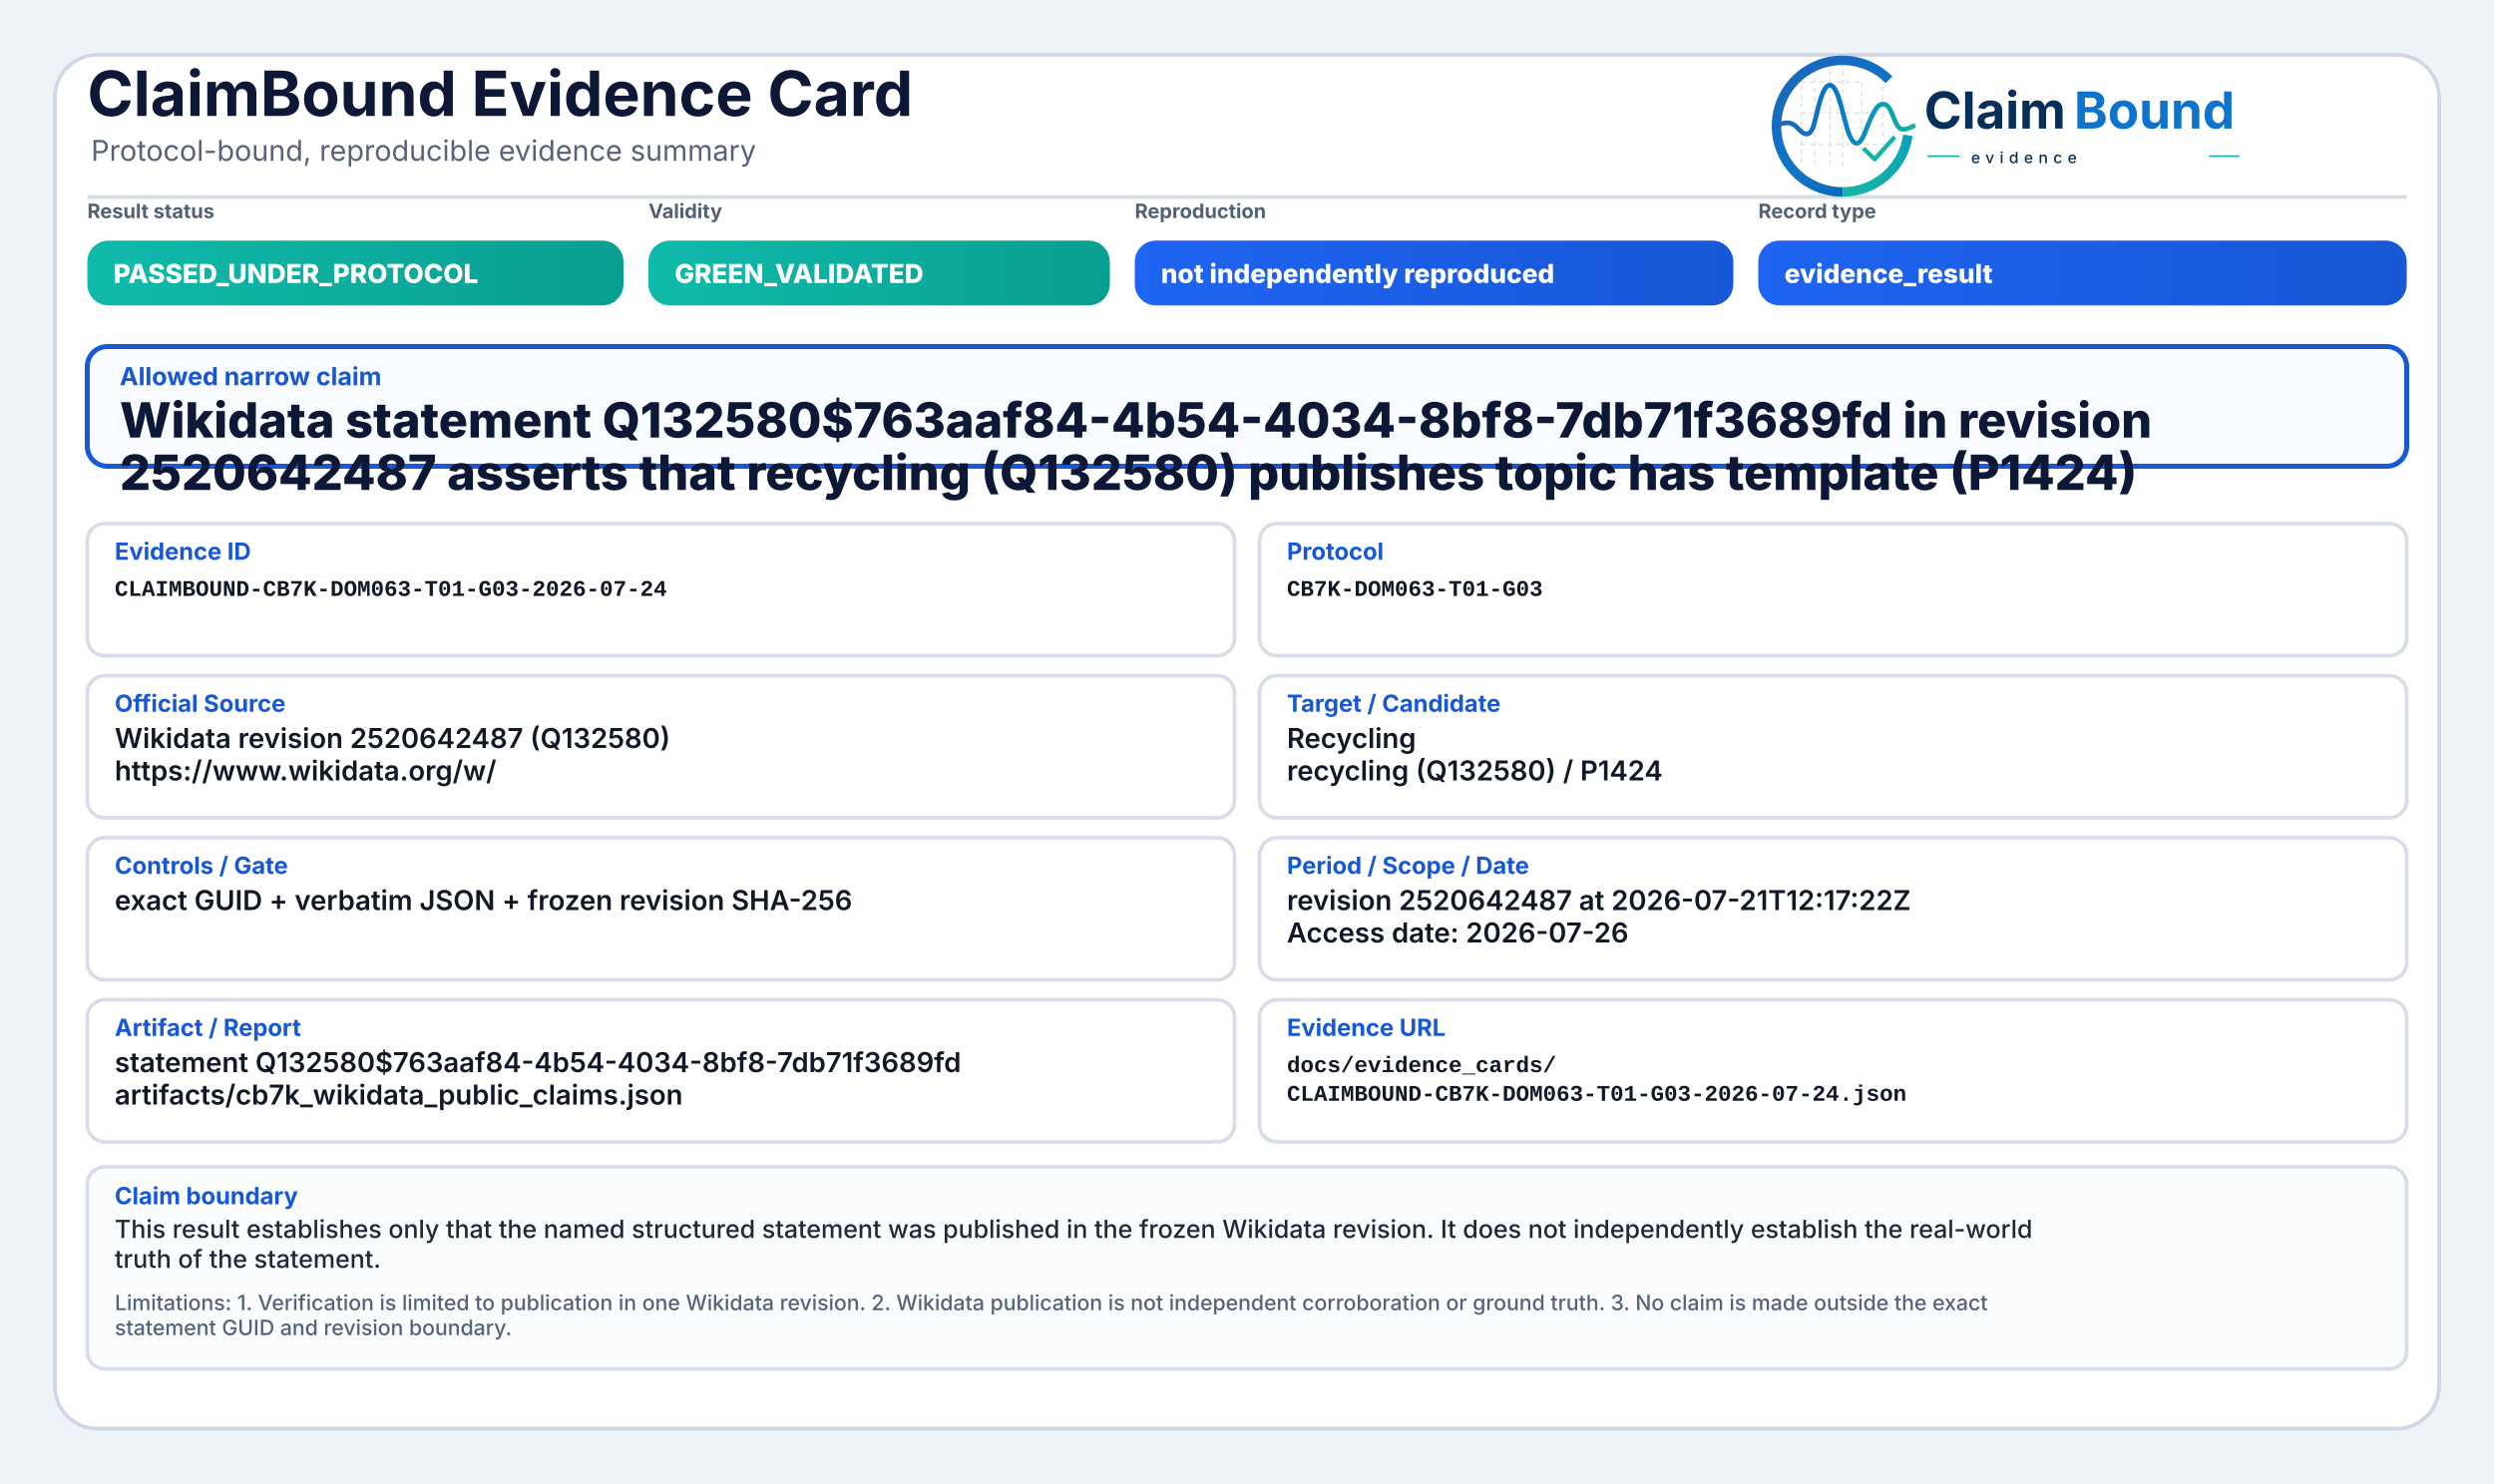
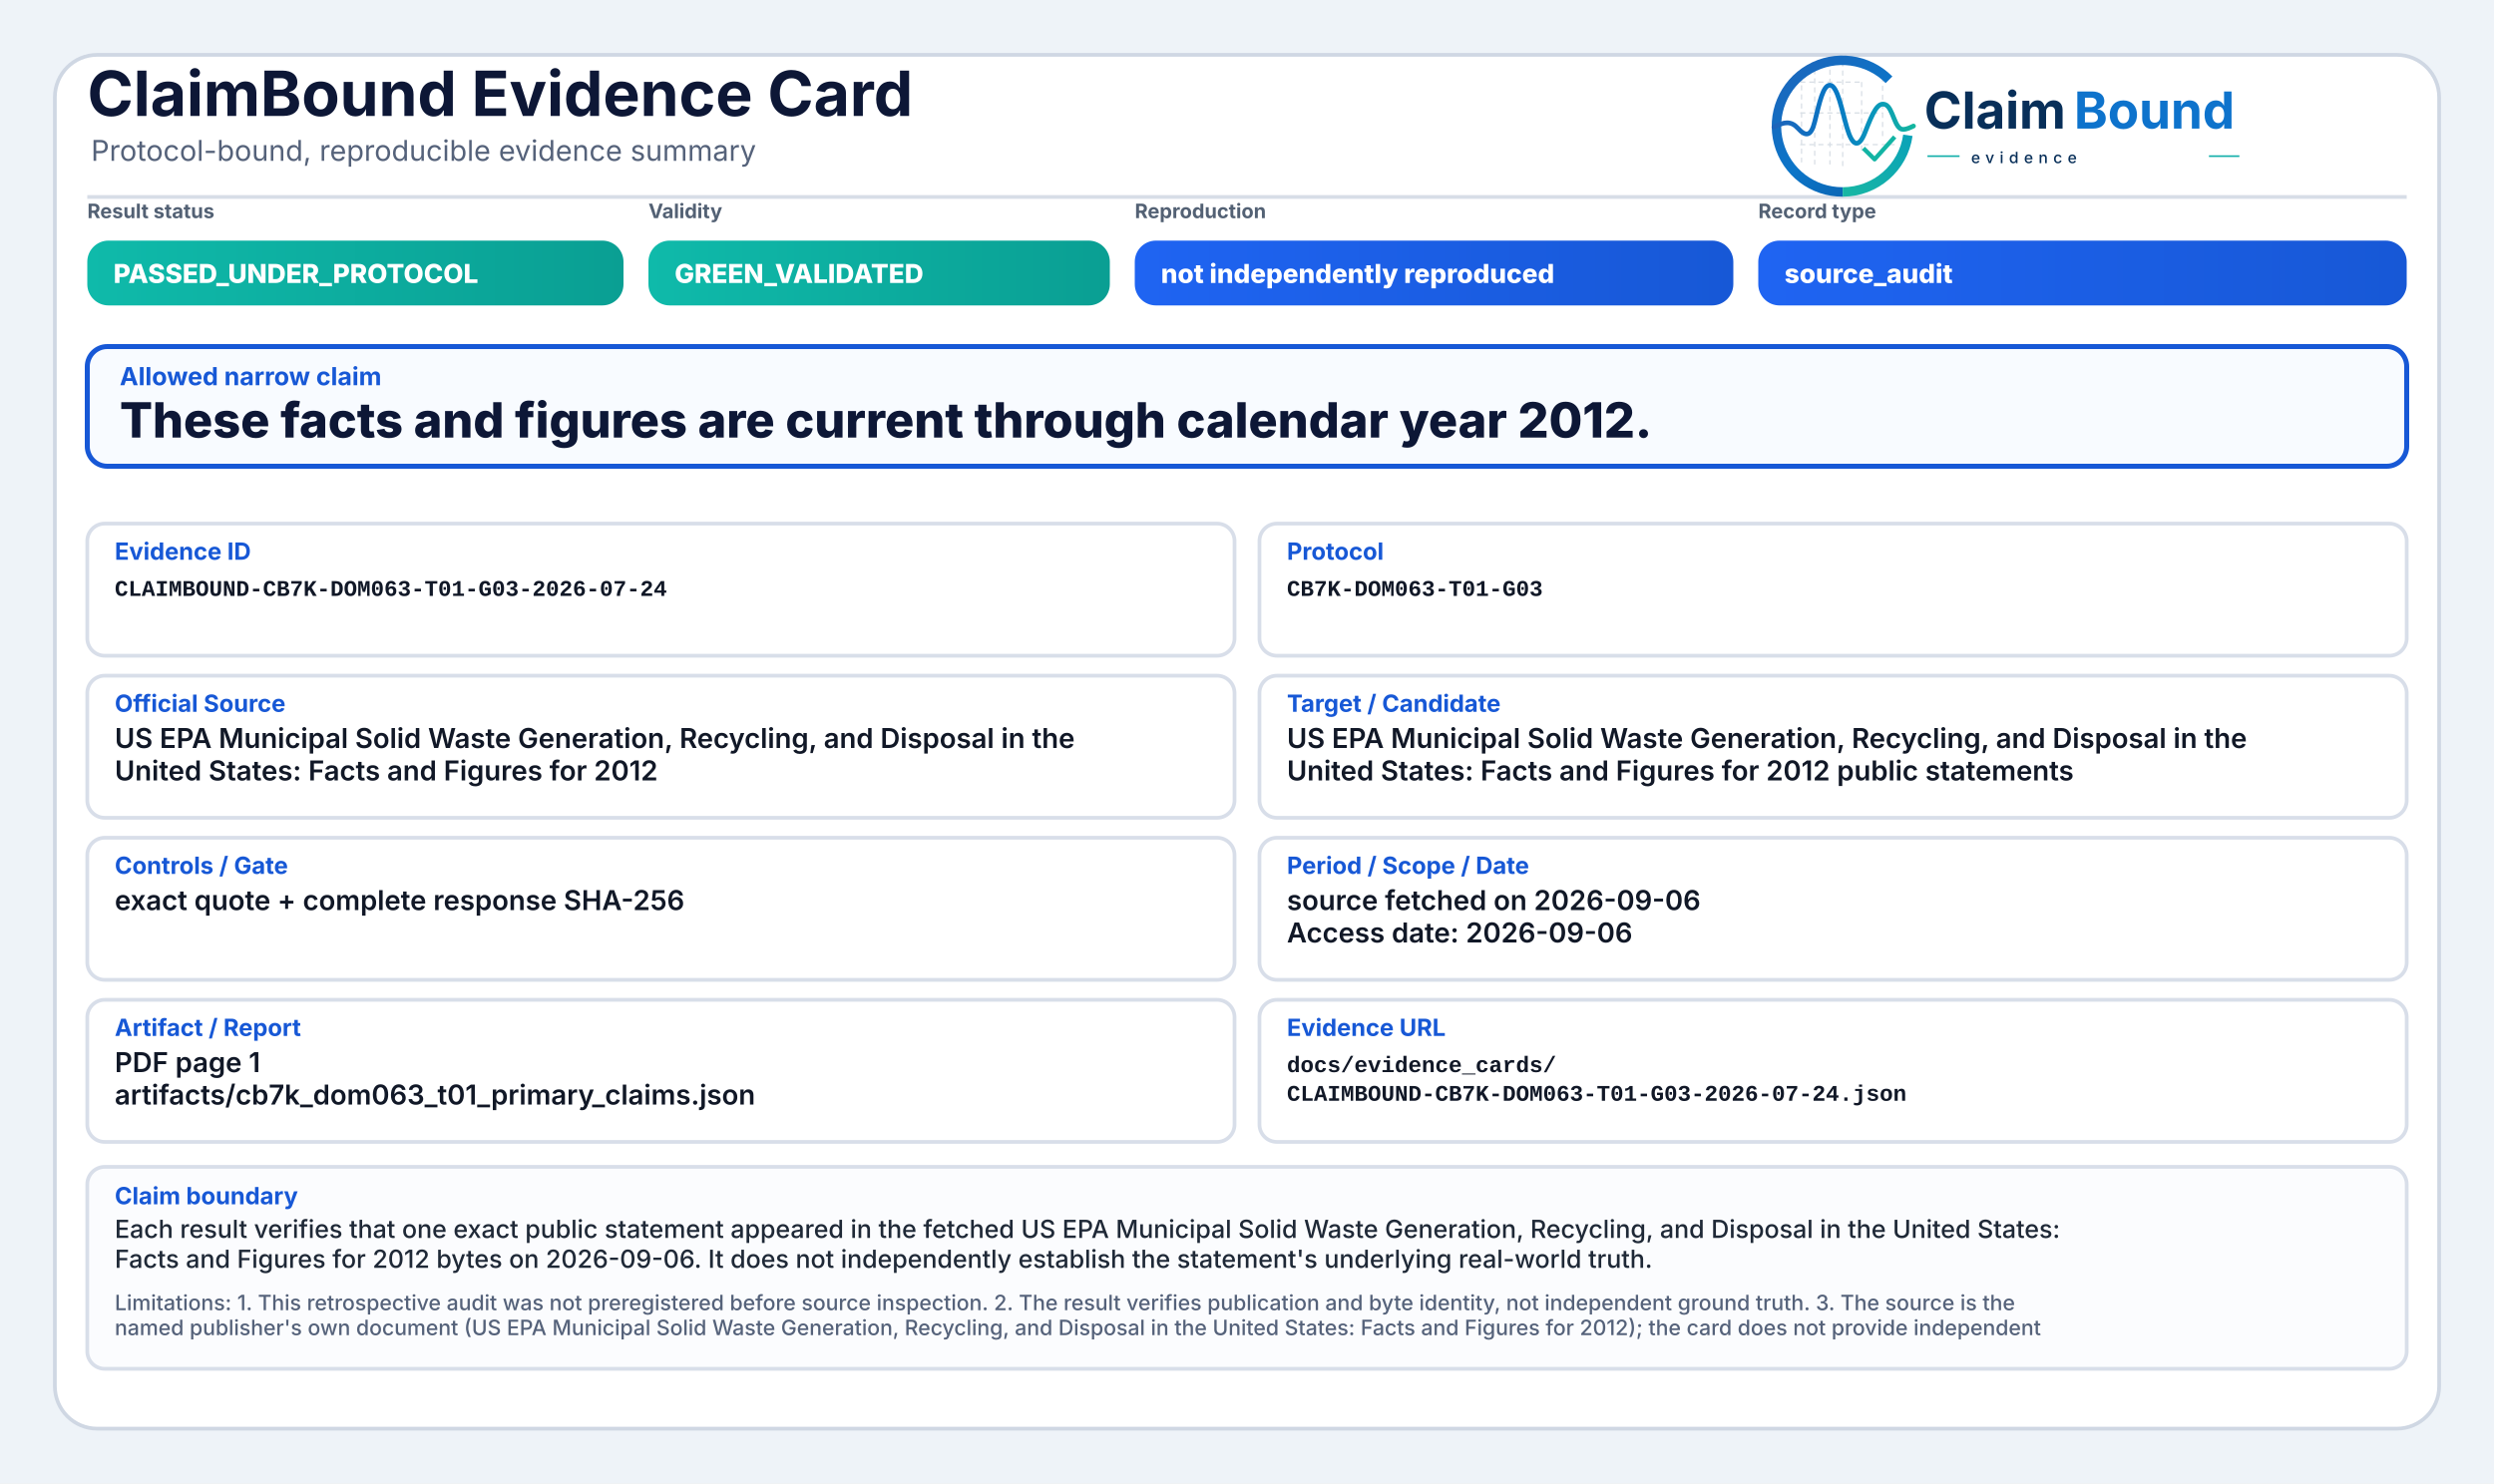
<svg xmlns="http://www.w3.org/2000/svg" width="2000" height="1190" viewBox="0 0 2000 1190" role="img" aria-label="ClaimBound Evidence Card">
  <defs>
    <linearGradient id="greenGrad" x1="0" y1="0" x2="1" y2="0">
      <stop offset="0%" stop-color="#0fbaaa" />
      <stop offset="100%" stop-color="#0a9f93" />
    </linearGradient>
    <linearGradient id="yellowGrad" x1="0" y1="0" x2="1" y2="0">
      <stop offset="0%" stop-color="#fbbf24" />
      <stop offset="100%" stop-color="#d97706" />
    </linearGradient>
    <linearGradient id="amberGrad" x1="0" y1="0" x2="1" y2="0">
      <stop offset="0%" stop-color="#f97316" />
      <stop offset="100%" stop-color="#c2410c" />
    </linearGradient>
    <linearGradient id="redGrad" x1="0" y1="0" x2="1" y2="0">
      <stop offset="0%" stop-color="#ef4444" />
      <stop offset="100%" stop-color="#b91c1c" />
    </linearGradient>
    <linearGradient id="grayGrad" x1="0" y1="0" x2="1" y2="0">
      <stop offset="0%" stop-color="#64748b" />
      <stop offset="100%" stop-color="#475569" />
    </linearGradient>
    <linearGradient id="blueGrad" x1="0" y1="0" x2="1" y2="0">
      <stop offset="0%" stop-color="#1f64f2" />
      <stop offset="100%" stop-color="#1758d6" />
    </linearGradient>
    <linearGradient id="logoRingBlue" x1="73" y1="453" x2="348" y2="793" gradientUnits="userSpaceOnUse">
      <stop offset="0" stop-color="#1E64BA" />
      <stop offset="0.55" stop-color="#0C75C8" />
      <stop offset="1" stop-color="#0A5FAB" />
    </linearGradient>
    <linearGradient id="logoRingTeal" x1="221" y1="792" x2="403" y2="594" gradientUnits="userSpaceOnUse">
      <stop offset="0" stop-color="#18B7A3" />
      <stop offset="1" stop-color="#089EBC" />
    </linearGradient>
    <linearGradient id="logoSignalGradient" x1="61" y1="628" x2="404" y2="628" gradientUnits="userSpaceOnUse">
      <stop offset="0" stop-color="#1E64BA" />
      <stop offset="0.43" stop-color="#0877C4" />
      <stop offset="0.72" stop-color="#0A97BB" />
      <stop offset="1" stop-color="#14B69E" />
    </linearGradient>
  </defs>
  <rect x="0" y="0" width="2000" height="1190" fill="#eef3f8" />
  <rect x="44" y="44" width="1912" height="1102" rx="34" fill="#ffffff" stroke="#cfd7e3" stroke-width="3" />
  <path d="M70 158 H1930" stroke="#d7dde7" stroke-width="3" />
  <text x="70" y="93" font-family="Inter, Segoe UI, Arial, sans-serif" font-size="50" font-weight="750" fill="#0d1736">ClaimBound Evidence Card</text>
  <text x="73" y="129" font-family="Inter, Segoe UI, Arial, sans-serif" font-size="23" font-weight="400" fill="#55627a">Protocol-bound, reproducible evidence summary</text>
  <g aria-label="ClaimBound evidence logo" transform="translate(1415,52) scale(0.33) translate(-40,-478)">
    <g stroke-linecap="butt" stroke-linejoin="round">
      <g stroke="#CBD3DC" stroke-width="3.2" stroke-linecap="round" stroke-dasharray="10 12" opacity="0.72">
        <path d="M130 507V714" />
        <path d="M162 490V719" />
        <path d="M199 491V719" />
        <path d="M230 471V726" />
        <path d="M276 521V690" />
        <path d="M327 508V650" />
        <path d="M128 520H277" />
        <path d="M128 595H327" />
        <path d="M128 672H355" />
      </g>
      <path d="M342.6 514.3A160 160 0 1 0 230 787" fill="none" stroke="url(#logoRingBlue)" stroke-width="23" />
      <path d="M230 787A160 160 0 0 0 388.4 649.3" fill="none" stroke="url(#logoRingTeal)" stroke-width="23" />
      <path d="M63 629.5C87 616.4 104.3 613.6 121.2 632.2C140.7 653.8 153.4 651.6 162.1 616.2C173.8 568.5 182.5 527.5 198.9 527.5C217.5 527.5 228.4 590.6 240.3 630.8C253.4 675.4 268.6 682.8 284.6 641.5C303.5 592.9 315.2 567.6 333.7 574.7C352.6 582 355.7 635.1 376.6 634.9C386.2 634.8 394 630.4 402 626.8" fill="none" stroke="url(#logoSignalGradient)" stroke-width="11.5" stroke-linecap="round" />
      <path d="M284 684.5L307.5 707.7L353 657" fill="none" stroke="#12B4A4" stroke-width="10.5" stroke-linecap="square" />
    </g>
    <text x="428" y="633" font-family="Inter, Segoe UI, Arial, sans-serif" font-size="124" font-weight="750" fill="#082F59" text-rendering="geometricPrecision">Claim</text>
    <text x="792" y="633" font-family="Inter, Segoe UI, Arial, sans-serif" font-size="124" font-weight="750" fill="#0E73CC" text-rendering="geometricPrecision">Bound</text>
    <line x1="436" y1="700" x2="514" y2="700" stroke="#11AFA9" stroke-width="4" />
    <text x="542" y="717" font-family="Inter, Segoe UI, Arial, sans-serif" font-size="38" font-weight="500" letter-spacing="13" fill="#082F59">evidence</text>
    <line x1="1120" y1="700" x2="1194" y2="700" stroke="#11AFA9" stroke-width="4" />
  </g>
  <text x="70" y="175" font-family="Inter, Segoe UI, Arial, sans-serif" font-size="16" font-weight="650" fill="#536174">Result status</text>
  <rect x="70" y="193" width="430" height="52" rx="17" fill="url(#greenGrad)" />
  <text x="91" y="227" font-family="Inter, Segoe UI, Arial, sans-serif" font-size="21" font-weight="800" fill="#ffffff">PASSED_UNDER_PROTOCOL</text>
  <text x="520" y="175" font-family="Inter, Segoe UI, Arial, sans-serif" font-size="16" font-weight="650" fill="#536174">Validity</text>
  <rect x="520" y="193" width="370" height="52" rx="17" fill="url(#greenGrad)" />
  <text x="541" y="227" font-family="Inter, Segoe UI, Arial, sans-serif" font-size="21" font-weight="800" fill="#ffffff">GREEN_VALIDATED</text>
  <text x="910" y="175" font-family="Inter, Segoe UI, Arial, sans-serif" font-size="16" font-weight="650" fill="#536174">Reproduction</text>
  <rect x="910" y="193" width="480" height="52" rx="17" fill="url(#blueGrad)" />
  <text x="931" y="227" font-family="Inter, Segoe UI, Arial, sans-serif" font-size="21" font-weight="800" fill="#ffffff">not independently reproduced</text>
  <text x="1410" y="175" font-family="Inter, Segoe UI, Arial, sans-serif" font-size="16" font-weight="650" fill="#536174">Record type</text>
  <rect x="1410" y="193" width="520" height="52" rx="17" fill="url(#blueGrad)" />
-   <text x="1431" y="227" font-family="Inter, Segoe UI, Arial, sans-serif" font-size="21" font-weight="800" fill="#ffffff">evidence_result</text>
+   <text x="1431" y="227" font-family="Inter, Segoe UI, Arial, sans-serif" font-size="21" font-weight="800" fill="#ffffff">source_audit</text>
  <rect x="70" y="278" width="1860" height="96" rx="16" fill="#f8fbff" stroke="#1758d6" stroke-width="4" />
  <text x="96" y="309" font-family="Inter, Segoe UI, Arial, sans-serif" font-size="20" font-weight="750" fill="#1758d6">Allowed narrow claim</text>
-   <text x="96" y="351" font-family="Inter, Segoe UI, Arial, sans-serif" font-size="39" font-weight="800" fill="#0d1736">Wikidata statement Q132580$763aaf84-4b54-4034-8bf8-7db71f3689fd in revision</text>
-   <text x="96" y="393" font-family="Inter, Segoe UI, Arial, sans-serif" font-size="39" font-weight="800" fill="#0d1736">2520642487 asserts that recycling (Q132580) publishes topic has template (P1424)</text>
+   <text x="96" y="351" font-family="Inter, Segoe UI, Arial, sans-serif" font-size="39" font-weight="800" fill="#0d1736">These facts and figures are current through calendar year 2012.</text>
  <rect x="70" y="420" width="920" height="106" rx="14" fill="#ffffff" stroke="#d8dee9" stroke-width="3" />
  <text x="92" y="449" font-family="Inter, Segoe UI, Arial, sans-serif" font-size="19" font-weight="750" fill="#1758d6">Evidence ID</text>
  <text x="92" y="478" font-family="SFMono-Regular, Consolas, Liberation Mono, monospace" font-size="18" font-weight="600" fill="#111827">CLAIMBOUND-CB7K-DOM063-T01-G03-2026-07-24</text>
  <rect x="1010" y="420" width="920" height="106" rx="14" fill="#ffffff" stroke="#d8dee9" stroke-width="3" />
  <text x="1032" y="449" font-family="Inter, Segoe UI, Arial, sans-serif" font-size="19" font-weight="750" fill="#1758d6">Protocol</text>
  <text x="1032" y="478" font-family="SFMono-Regular, Consolas, Liberation Mono, monospace" font-size="18" font-weight="600" fill="#111827">CB7K-DOM063-T01-G03</text>
  <rect x="70" y="542" width="920" height="114" rx="14" fill="#ffffff" stroke="#d8dee9" stroke-width="3" />
  <text x="92" y="571" font-family="Inter, Segoe UI, Arial, sans-serif" font-size="19" font-weight="750" fill="#1758d6">Official Source</text>
-   <text x="92" y="600" font-family="Inter, Segoe UI, Arial, sans-serif" font-size="22" font-weight="600" fill="#111827">Wikidata revision 2520642487 (Q132580)</text>
-   <text x="92" y="626" font-family="Inter, Segoe UI, Arial, sans-serif" font-size="22" font-weight="600" fill="#111827">https://www.wikidata.org/w/</text>
+   <text x="92" y="600" font-family="Inter, Segoe UI, Arial, sans-serif" font-size="22" font-weight="600" fill="#111827">US EPA Municipal Solid Waste Generation, Recycling, and Disposal in the</text>
+   <text x="92" y="626" font-family="Inter, Segoe UI, Arial, sans-serif" font-size="22" font-weight="600" fill="#111827">United States: Facts and Figures for 2012</text>
  <rect x="1010" y="542" width="920" height="114" rx="14" fill="#ffffff" stroke="#d8dee9" stroke-width="3" />
  <text x="1032" y="571" font-family="Inter, Segoe UI, Arial, sans-serif" font-size="19" font-weight="750" fill="#1758d6">Target / Candidate</text>
-   <text x="1032" y="600" font-family="Inter, Segoe UI, Arial, sans-serif" font-size="22" font-weight="600" fill="#111827">Recycling</text>
-   <text x="1032" y="626" font-family="Inter, Segoe UI, Arial, sans-serif" font-size="22" font-weight="600" fill="#111827">recycling (Q132580) / P1424</text>
+   <text x="1032" y="600" font-family="Inter, Segoe UI, Arial, sans-serif" font-size="22" font-weight="600" fill="#111827">US EPA Municipal Solid Waste Generation, Recycling, and Disposal in the</text>
+   <text x="1032" y="626" font-family="Inter, Segoe UI, Arial, sans-serif" font-size="22" font-weight="600" fill="#111827">United States: Facts and Figures for 2012 public statements</text>
  <rect x="70" y="672" width="920" height="114" rx="14" fill="#ffffff" stroke="#d8dee9" stroke-width="3" />
  <text x="92" y="701" font-family="Inter, Segoe UI, Arial, sans-serif" font-size="19" font-weight="750" fill="#1758d6">Controls / Gate</text>
-   <text x="92" y="730" font-family="Inter, Segoe UI, Arial, sans-serif" font-size="22" font-weight="600" fill="#111827">exact GUID + verbatim JSON + frozen revision SHA-256</text>
+   <text x="92" y="730" font-family="Inter, Segoe UI, Arial, sans-serif" font-size="22" font-weight="600" fill="#111827">exact quote + complete response SHA-256</text>
  <rect x="1010" y="672" width="920" height="114" rx="14" fill="#ffffff" stroke="#d8dee9" stroke-width="3" />
  <text x="1032" y="701" font-family="Inter, Segoe UI, Arial, sans-serif" font-size="19" font-weight="750" fill="#1758d6">Period / Scope / Date</text>
-   <text x="1032" y="730" font-family="Inter, Segoe UI, Arial, sans-serif" font-size="22" font-weight="600" fill="#111827">revision 2520642487 at 2026-07-21T12:17:22Z</text>
-   <text x="1032" y="756" font-family="Inter, Segoe UI, Arial, sans-serif" font-size="22" font-weight="600" fill="#111827">Access date: 2026-07-26</text>
+   <text x="1032" y="730" font-family="Inter, Segoe UI, Arial, sans-serif" font-size="22" font-weight="600" fill="#111827">source fetched on 2026-09-06</text>
+   <text x="1032" y="756" font-family="Inter, Segoe UI, Arial, sans-serif" font-size="22" font-weight="600" fill="#111827">Access date: 2026-09-06</text>
  <rect x="70" y="802" width="920" height="114" rx="14" fill="#ffffff" stroke="#d8dee9" stroke-width="3" />
  <text x="92" y="831" font-family="Inter, Segoe UI, Arial, sans-serif" font-size="19" font-weight="750" fill="#1758d6">Artifact / Report</text>
-   <text x="92" y="860" font-family="Inter, Segoe UI, Arial, sans-serif" font-size="22" font-weight="600" fill="#111827">statement Q132580$763aaf84-4b54-4034-8bf8-7db71f3689fd</text>
-   <text x="92" y="886" font-family="Inter, Segoe UI, Arial, sans-serif" font-size="22" font-weight="600" fill="#111827">artifacts/cb7k_wikidata_public_claims.json</text>
+   <text x="92" y="860" font-family="Inter, Segoe UI, Arial, sans-serif" font-size="22" font-weight="600" fill="#111827">PDF page 1</text>
+   <text x="92" y="886" font-family="Inter, Segoe UI, Arial, sans-serif" font-size="22" font-weight="600" fill="#111827">artifacts/cb7k_dom063_t01_primary_claims.json</text>
  <rect x="1010" y="802" width="920" height="114" rx="14" fill="#ffffff" stroke="#d8dee9" stroke-width="3" />
  <text x="1032" y="831" font-family="Inter, Segoe UI, Arial, sans-serif" font-size="19" font-weight="750" fill="#1758d6">Evidence URL</text>
  <text x="1032" y="860" font-family="SFMono-Regular, Consolas, Liberation Mono, monospace" font-size="18" font-weight="600" fill="#111827">docs/evidence_cards/</text>
  <text x="1032" y="883" font-family="SFMono-Regular, Consolas, Liberation Mono, monospace" font-size="18" font-weight="600" fill="#111827">CLAIMBOUND-CB7K-DOM063-T01-G03-2026-07-24.json</text>
  <rect x="70" y="936" width="1860" height="162" rx="14" fill="#fbfcfe" stroke="#d8dee9" stroke-width="3" />
  <text x="92" y="966" font-family="Inter, Segoe UI, Arial, sans-serif" font-size="19" font-weight="750" fill="#1758d6">Claim boundary</text>
-   <text x="92" y="993" font-family="Inter, Segoe UI, Arial, sans-serif" font-size="20" font-weight="500" fill="#1f2937">This result establishes only that the named structured statement was published in the frozen Wikidata revision. It does not independently establish the real-world</text>
-   <text x="92" y="1017" font-family="Inter, Segoe UI, Arial, sans-serif" font-size="20" font-weight="500" fill="#1f2937">truth of the statement.</text>
-   <text x="92" y="1051" font-family="Inter, Segoe UI, Arial, sans-serif" font-size="17" font-weight="500" fill="#55627a">Limitations: 1. Verification is limited to publication in one Wikidata revision. 2. Wikidata publication is not independent corroboration or ground truth. 3. No claim is made outside the exact</text>
-   <text x="92" y="1071" font-family="Inter, Segoe UI, Arial, sans-serif" font-size="17" font-weight="500" fill="#55627a">statement GUID and revision boundary.</text>
+   <text x="92" y="993" font-family="Inter, Segoe UI, Arial, sans-serif" font-size="20" font-weight="500" fill="#1f2937">Each result verifies that one exact public statement appeared in the fetched US EPA Municipal Solid Waste Generation, Recycling, and Disposal in the United States:</text>
+   <text x="92" y="1017" font-family="Inter, Segoe UI, Arial, sans-serif" font-size="20" font-weight="500" fill="#1f2937">Facts and Figures for 2012 bytes on 2026-09-06. It does not independently establish the statement's underlying real-world truth.</text>
+   <text x="92" y="1051" font-family="Inter, Segoe UI, Arial, sans-serif" font-size="17" font-weight="500" fill="#55627a">Limitations: 1. This retrospective audit was not preregistered before source inspection. 2. The result verifies publication and byte identity, not independent ground truth. 3. The source is the</text>
+   <text x="92" y="1071" font-family="Inter, Segoe UI, Arial, sans-serif" font-size="17" font-weight="500" fill="#55627a">named publisher's own document (US EPA Municipal Solid Waste Generation, Recycling, and Disposal in the United States: Facts and Figures for 2012); the card does not provide independent</text>
</svg>
